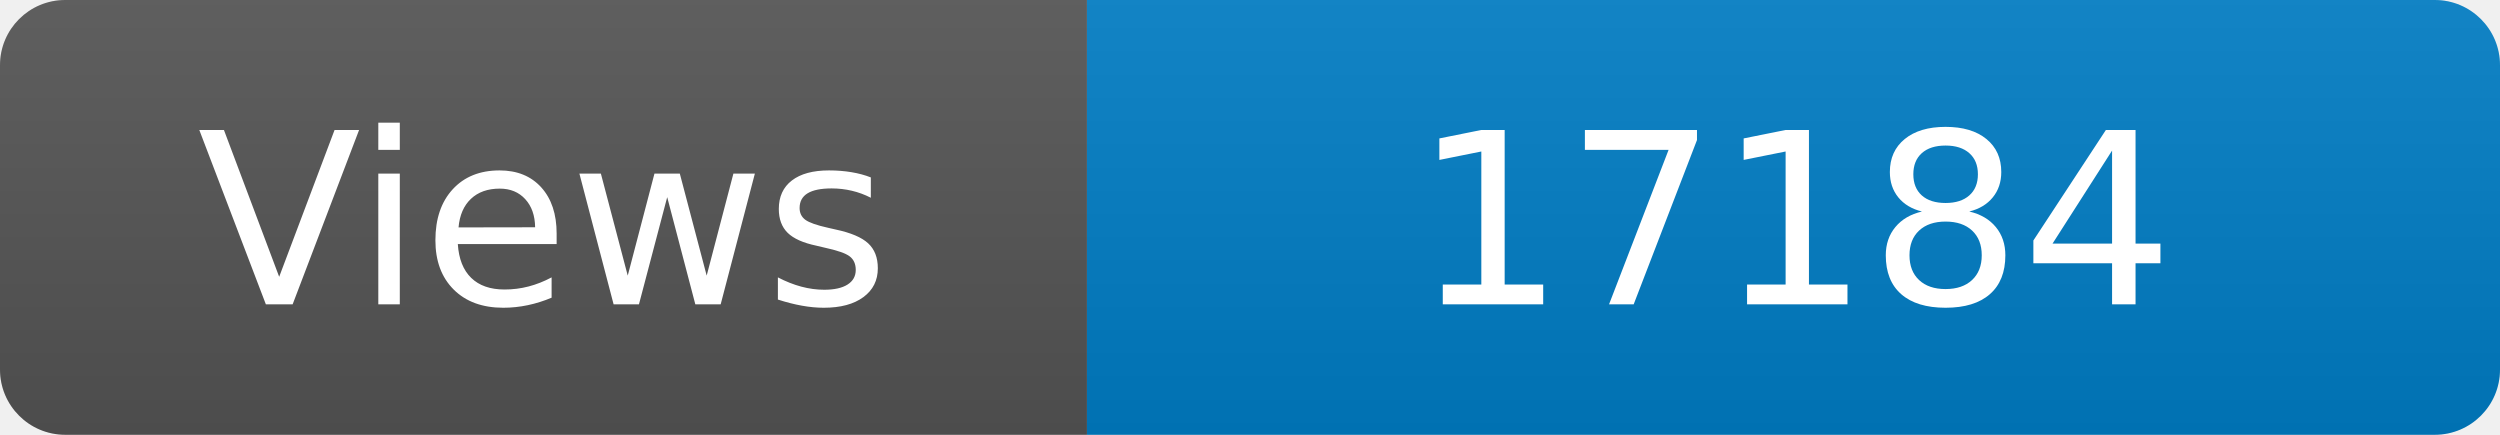
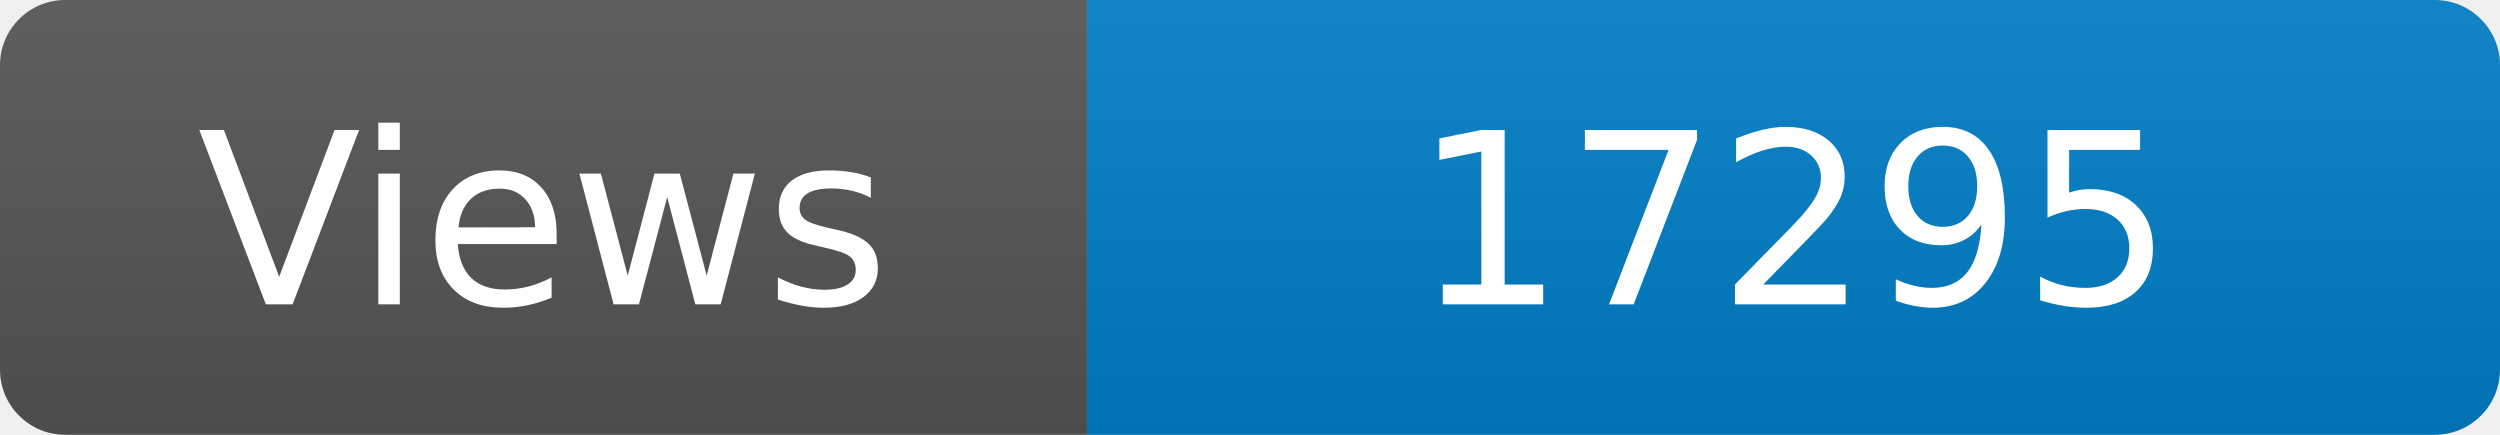
<svg xmlns="http://www.w3.org/2000/svg" width="115" height="20" role="img" aria-label="Maintained?: yes">
  <linearGradient id="s" x2="0" y2="100%">
    <stop offset="0" stop-color="#bbb" stop-opacity=".1" />
    <stop offset="1" stop-opacity=".1" />
  </linearGradient>
  <clipPath id="r">
    <rect width="115" height="20" rx="3" fill="#fff" />
  </clipPath>
  <g clip-path="url(#r)">
    <rect width="50" height="20" fill="#555" />
    <rect x="50" width="160" height="20" fill="#007ec6" />
    <rect width="115" height="20" fill="url(#s)" />
  </g>
  <g fill="#fff" text-anchor="middle" font-family="Verdana,Geneva,DejaVu Sans,sans-serif" font-size="110">
    <text x="250" y="140" transform="scale(.1)" fill="#fff">Views</text>
-     <text x="825" y="140" transform="scale(.1)" fill="#fff">17184</text>
+     <text x="825" y="140" transform="scale(.1)" fill="#fff">17295</text>
  </g>
</svg>
